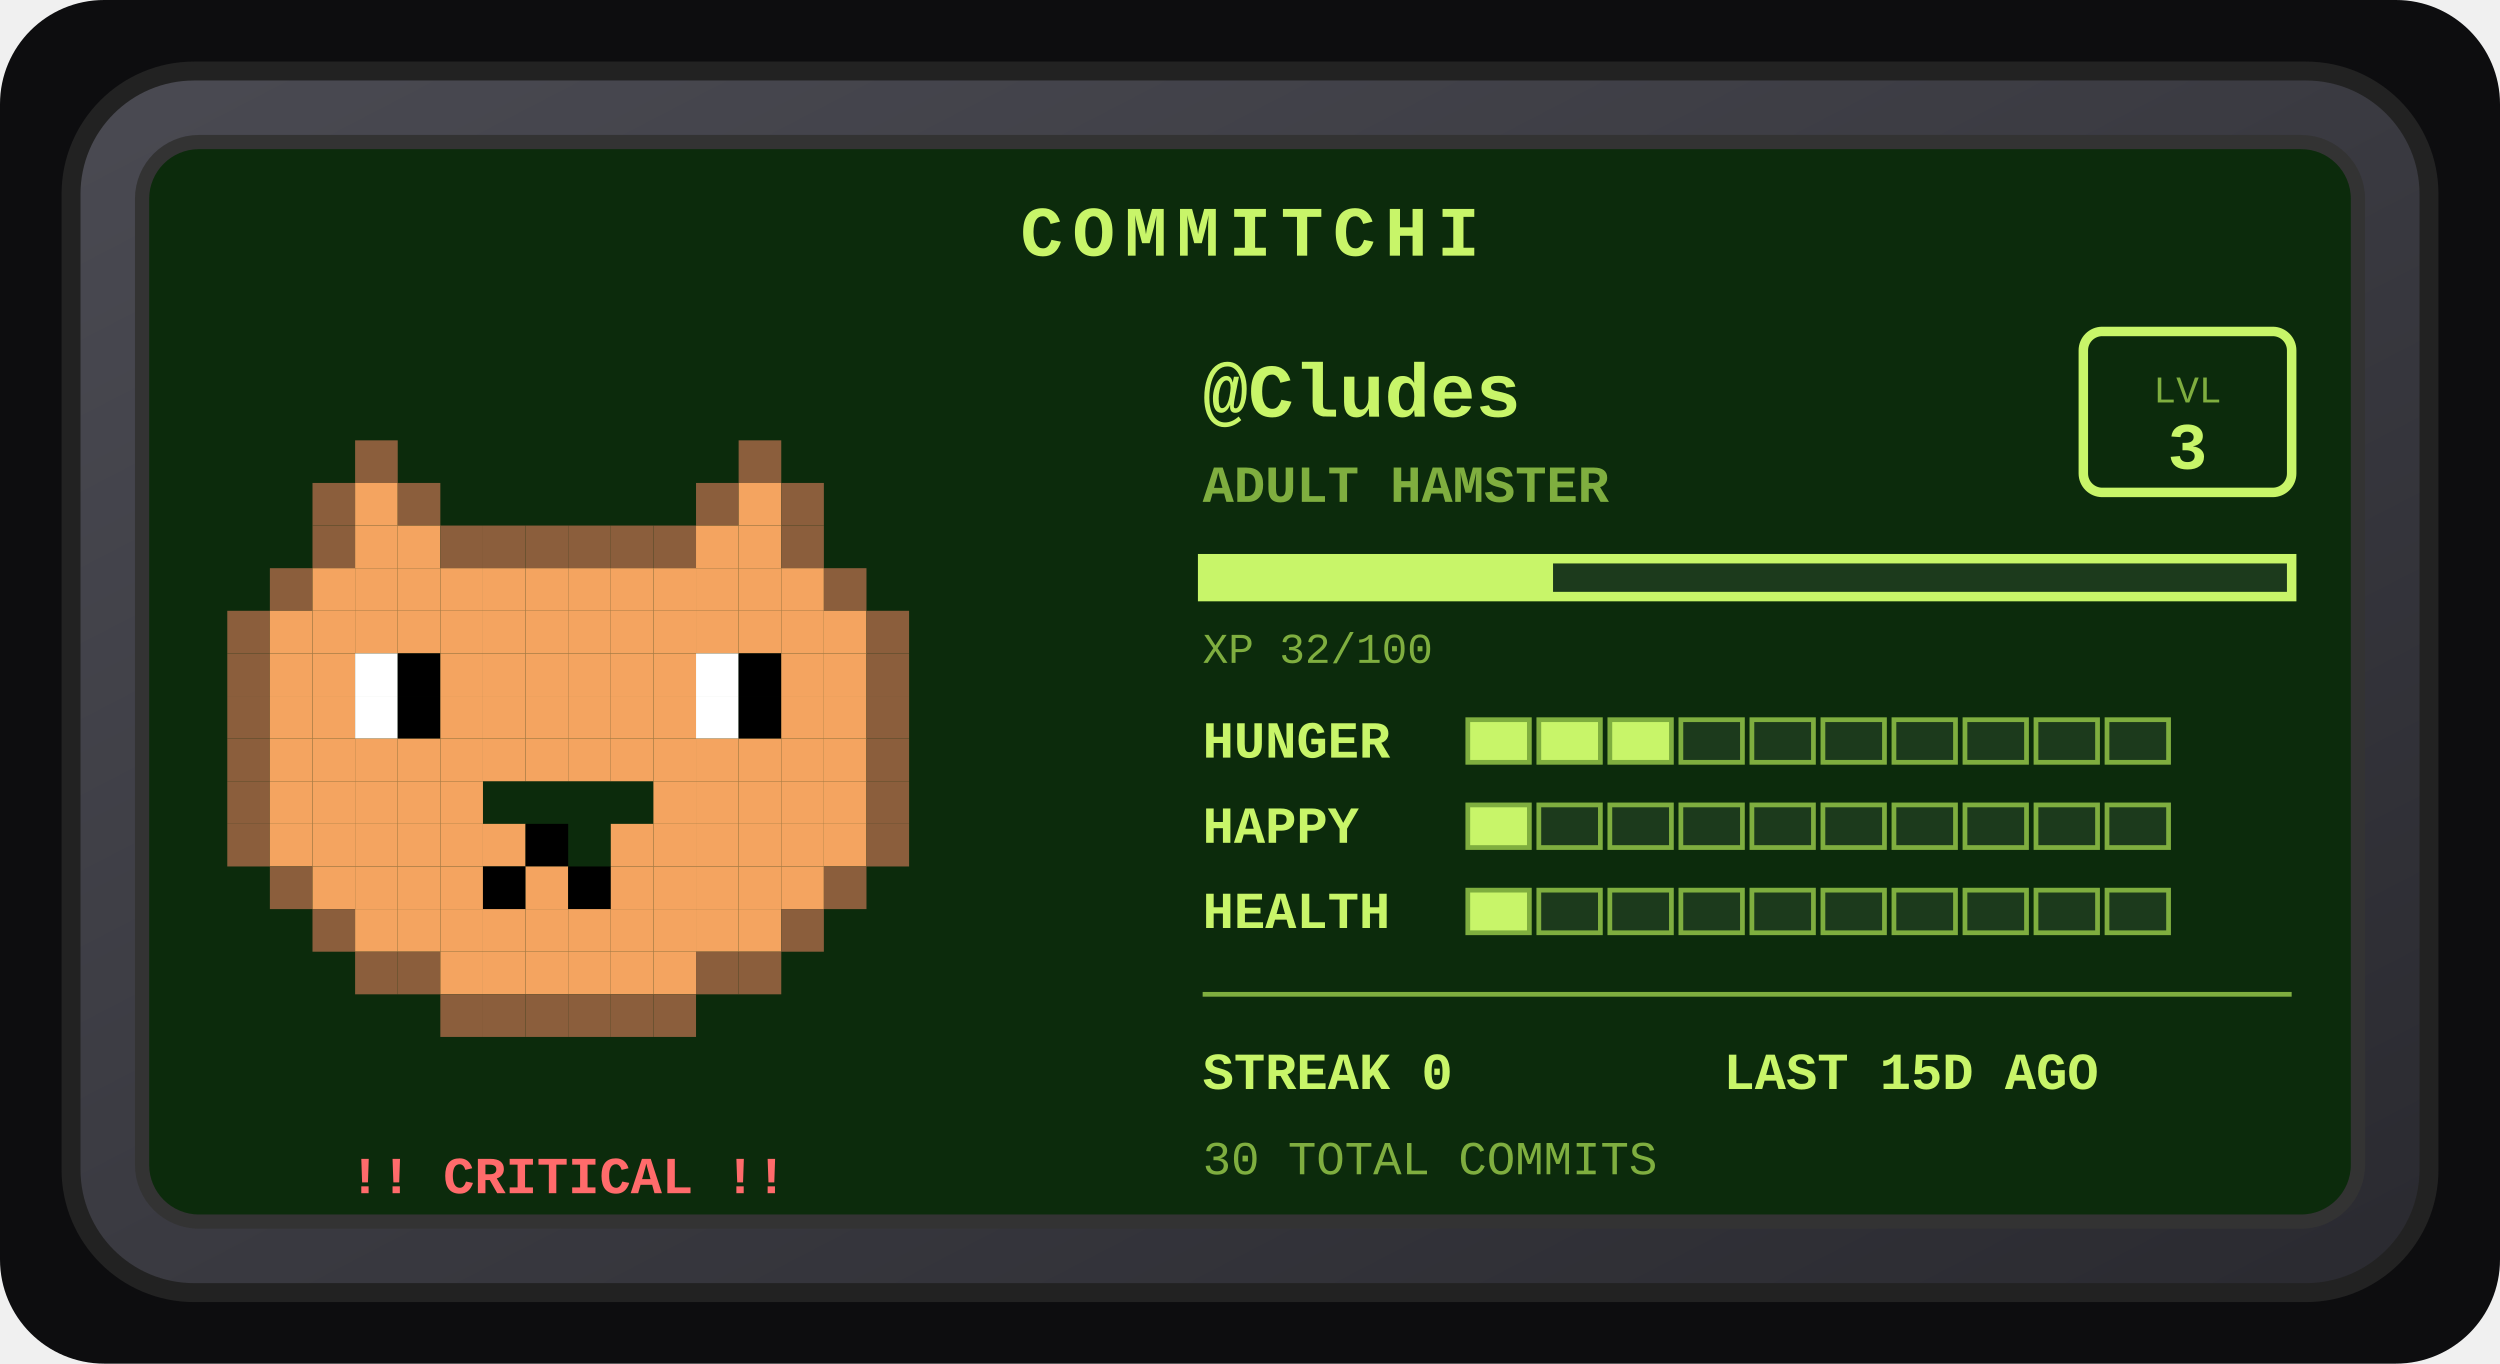
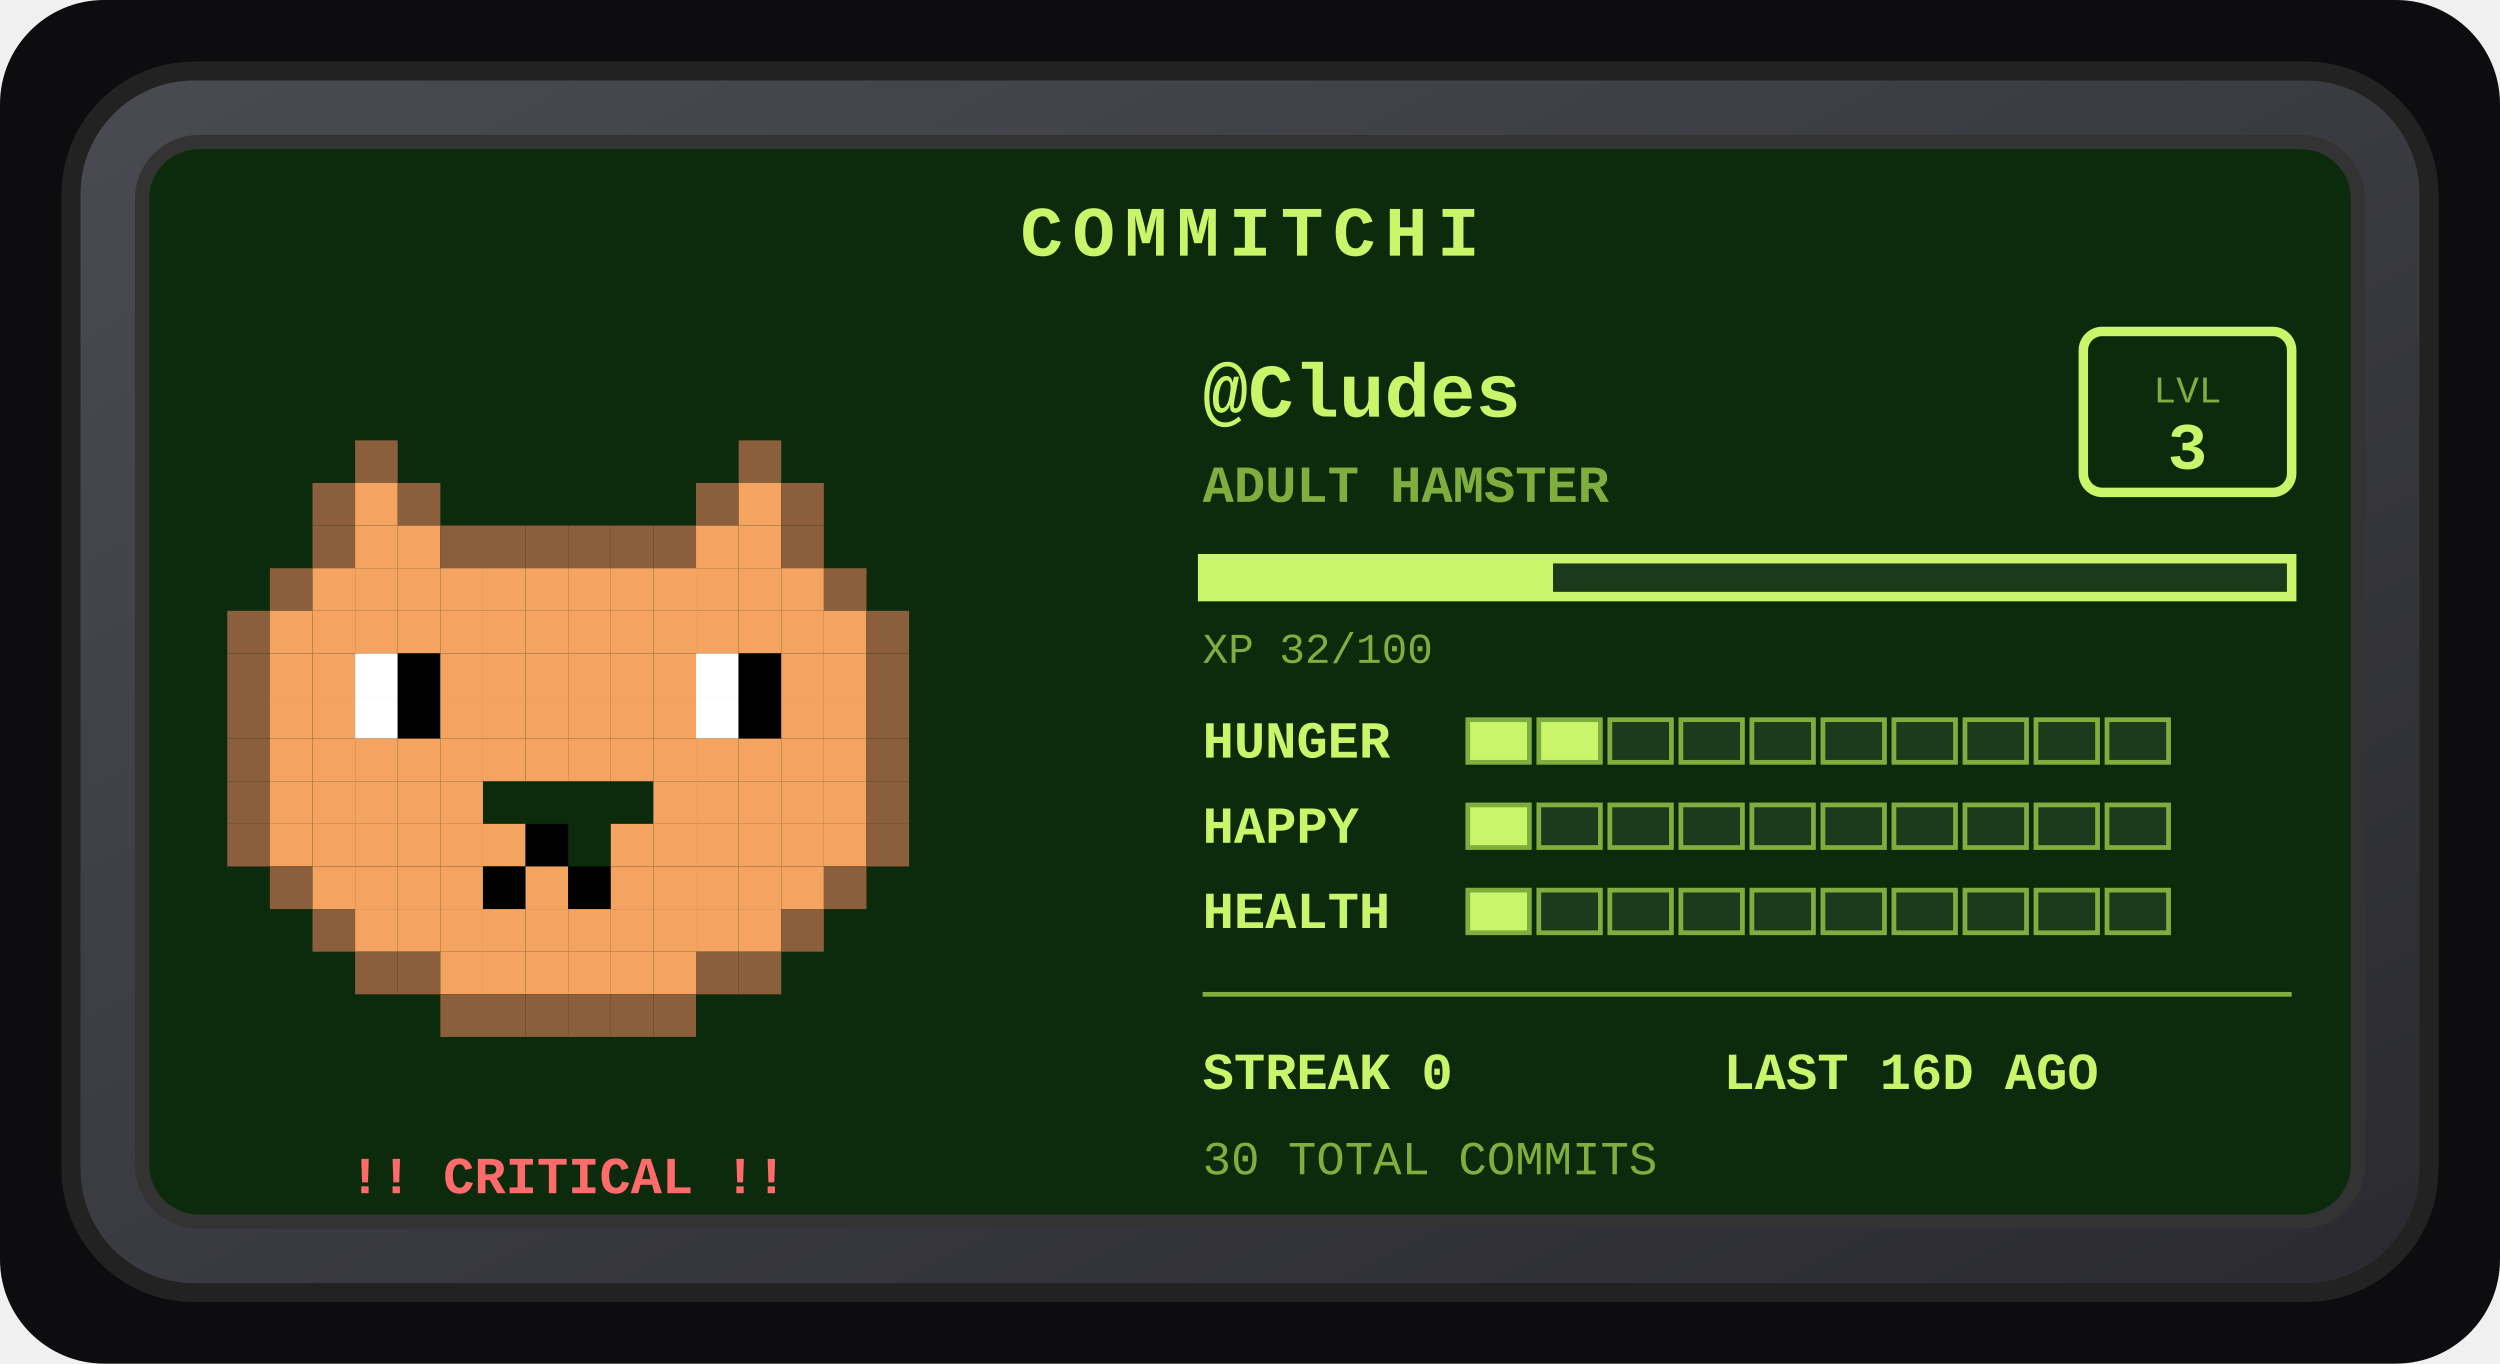
<svg xmlns="http://www.w3.org/2000/svg" width="528" height="288" viewBox="0 0 528 288" role="img" aria-label="Commitchi pet for Cludes">
  <defs>
    <linearGradient id="shell" x1="0" y1="0" x2="1" y2="1">
      <stop offset="0" stop-color="#4a4a52" />
      <stop offset="1" stop-color="#2a2a30" />
    </linearGradient>
  </defs>
  <rect x="0" y="0" width="528" height="288" rx="22" fill="#0d0d0f" />
  <g transform="translate(14, 14)">
    <rect x="1" y="1" width="498" height="258" rx="26" fill="url(#shell)" stroke="#222" stroke-width="4" />
    <rect x="16" y="16" width="468" height="228" rx="12" fill="#0c2b0c" stroke="#333" stroke-width="3" />
    <text x="250" y="40" text-anchor="middle" font-family="'Courier New',monospace" font-size="15" font-weight="bold" letter-spacing="2" fill="#c8f569">COMMITCHI</text>
    <g>
      <rect x="61" y="79" width="9" height="9" fill="#8b5e3c" />
      <rect x="142" y="79" width="9" height="9" fill="#8b5e3c" />
      <rect x="52" y="88" width="9" height="9" fill="#8b5e3c" />
      <rect x="61" y="88" width="9" height="9" fill="#f4a460" />
      <rect x="70" y="88" width="9" height="9" fill="#8b5e3c" />
      <rect x="133" y="88" width="9" height="9" fill="#8b5e3c" />
      <rect x="142" y="88" width="9" height="9" fill="#f4a460" />
      <rect x="151" y="88" width="9" height="9" fill="#8b5e3c" />
      <rect x="52" y="97" width="9" height="9" fill="#8b5e3c" />
      <rect x="61" y="97" width="9" height="9" fill="#f4a460" />
      <rect x="70" y="97" width="9" height="9" fill="#f4a460" />
      <rect x="79" y="97" width="9" height="9" fill="#8b5e3c" />
      <rect x="88" y="97" width="9" height="9" fill="#8b5e3c" />
      <rect x="97" y="97" width="9" height="9" fill="#8b5e3c" />
      <rect x="106" y="97" width="9" height="9" fill="#8b5e3c" />
      <rect x="115" y="97" width="9" height="9" fill="#8b5e3c" />
      <rect x="124" y="97" width="9" height="9" fill="#8b5e3c" />
      <rect x="133" y="97" width="9" height="9" fill="#f4a460" />
      <rect x="142" y="97" width="9" height="9" fill="#f4a460" />
      <rect x="151" y="97" width="9" height="9" fill="#8b5e3c" />
      <rect x="43" y="106" width="9" height="9" fill="#8b5e3c" />
      <rect x="52" y="106" width="9" height="9" fill="#f4a460" />
      <rect x="61" y="106" width="9" height="9" fill="#f4a460" />
      <rect x="70" y="106" width="9" height="9" fill="#f4a460" />
      <rect x="79" y="106" width="9" height="9" fill="#f4a460" />
      <rect x="88" y="106" width="9" height="9" fill="#f4a460" />
      <rect x="97" y="106" width="9" height="9" fill="#f4a460" />
      <rect x="106" y="106" width="9" height="9" fill="#f4a460" />
      <rect x="115" y="106" width="9" height="9" fill="#f4a460" />
      <rect x="124" y="106" width="9" height="9" fill="#f4a460" />
      <rect x="133" y="106" width="9" height="9" fill="#f4a460" />
      <rect x="142" y="106" width="9" height="9" fill="#f4a460" />
      <rect x="151" y="106" width="9" height="9" fill="#f4a460" />
      <rect x="160" y="106" width="9" height="9" fill="#8b5e3c" />
      <rect x="34" y="115" width="9" height="9" fill="#8b5e3c" />
      <rect x="43" y="115" width="9" height="9" fill="#f4a460" />
      <rect x="52" y="115" width="9" height="9" fill="#f4a460" />
      <rect x="61" y="115" width="9" height="9" fill="#f4a460" />
      <rect x="70" y="115" width="9" height="9" fill="#f4a460" />
      <rect x="79" y="115" width="9" height="9" fill="#f4a460" />
      <rect x="88" y="115" width="9" height="9" fill="#f4a460" />
      <rect x="97" y="115" width="9" height="9" fill="#f4a460" />
      <rect x="106" y="115" width="9" height="9" fill="#f4a460" />
      <rect x="115" y="115" width="9" height="9" fill="#f4a460" />
      <rect x="124" y="115" width="9" height="9" fill="#f4a460" />
      <rect x="133" y="115" width="9" height="9" fill="#f4a460" />
      <rect x="142" y="115" width="9" height="9" fill="#f4a460" />
      <rect x="151" y="115" width="9" height="9" fill="#f4a460" />
      <rect x="160" y="115" width="9" height="9" fill="#f4a460" />
      <rect x="169" y="115" width="9" height="9" fill="#8b5e3c" />
      <rect x="34" y="124" width="9" height="9" fill="#8b5e3c" />
      <rect x="43" y="124" width="9" height="9" fill="#f4a460" />
      <rect x="52" y="124" width="9" height="9" fill="#f4a460" />
      <rect x="61" y="124" width="9" height="9" fill="#ffffff" />
      <rect x="70" y="124" width="9" height="9" fill="#000000" />
      <rect x="79" y="124" width="9" height="9" fill="#f4a460" />
      <rect x="88" y="124" width="9" height="9" fill="#f4a460" />
      <rect x="97" y="124" width="9" height="9" fill="#f4a460" />
      <rect x="106" y="124" width="9" height="9" fill="#f4a460" />
      <rect x="115" y="124" width="9" height="9" fill="#f4a460" />
      <rect x="124" y="124" width="9" height="9" fill="#f4a460" />
      <rect x="133" y="124" width="9" height="9" fill="#ffffff" />
      <rect x="142" y="124" width="9" height="9" fill="#000000" />
      <rect x="151" y="124" width="9" height="9" fill="#f4a460" />
      <rect x="160" y="124" width="9" height="9" fill="#f4a460" />
      <rect x="169" y="124" width="9" height="9" fill="#8b5e3c" />
      <rect x="34" y="133" width="9" height="9" fill="#8b5e3c" />
      <rect x="43" y="133" width="9" height="9" fill="#f4a460" />
      <rect x="52" y="133" width="9" height="9" fill="#f4a460" />
      <rect x="61" y="133" width="9" height="9" fill="#ffffff" />
      <rect x="70" y="133" width="9" height="9" fill="#000000" />
      <rect x="79" y="133" width="9" height="9" fill="#f4a460" />
      <rect x="88" y="133" width="9" height="9" fill="#f4a460" />
      <rect x="97" y="133" width="9" height="9" fill="#f4a460" />
      <rect x="106" y="133" width="9" height="9" fill="#f4a460" />
      <rect x="115" y="133" width="9" height="9" fill="#f4a460" />
      <rect x="124" y="133" width="9" height="9" fill="#f4a460" />
      <rect x="133" y="133" width="9" height="9" fill="#ffffff" />
      <rect x="142" y="133" width="9" height="9" fill="#000000" />
      <rect x="151" y="133" width="9" height="9" fill="#f4a460" />
      <rect x="160" y="133" width="9" height="9" fill="#f4a460" />
      <rect x="169" y="133" width="9" height="9" fill="#8b5e3c" />
      <rect x="34" y="142" width="9" height="9" fill="#8b5e3c" />
      <rect x="43" y="142" width="9" height="9" fill="#f4a460" />
      <rect x="52" y="142" width="9" height="9" fill="#f4a460" />
      <rect x="61" y="142" width="9" height="9" fill="#f4a460" />
      <rect x="70" y="142" width="9" height="9" fill="#f4a460" />
      <rect x="79" y="142" width="9" height="9" fill="#f4a460" />
      <rect x="88" y="142" width="9" height="9" fill="#f4a460" />
      <rect x="97" y="142" width="9" height="9" fill="#f4a460" />
      <rect x="106" y="142" width="9" height="9" fill="#f4a460" />
      <rect x="115" y="142" width="9" height="9" fill="#f4a460" />
      <rect x="124" y="142" width="9" height="9" fill="#f4a460" />
      <rect x="133" y="142" width="9" height="9" fill="#f4a460" />
      <rect x="142" y="142" width="9" height="9" fill="#f4a460" />
      <rect x="151" y="142" width="9" height="9" fill="#f4a460" />
      <rect x="160" y="142" width="9" height="9" fill="#f4a460" />
      <rect x="169" y="142" width="9" height="9" fill="#8b5e3c" />
      <rect x="34" y="151" width="9" height="9" fill="#8b5e3c" />
      <rect x="43" y="151" width="9" height="9" fill="#f4a460" />
      <rect x="52" y="151" width="9" height="9" fill="#f4a460" />
      <rect x="61" y="151" width="9" height="9" fill="#f4a460" />
      <rect x="70" y="151" width="9" height="9" fill="#f4a460" />
      <rect x="79" y="151" width="9" height="9" fill="#f4a460" />
      <rect x="124" y="151" width="9" height="9" fill="#f4a460" />
      <rect x="133" y="151" width="9" height="9" fill="#f4a460" />
      <rect x="142" y="151" width="9" height="9" fill="#f4a460" />
      <rect x="151" y="151" width="9" height="9" fill="#f4a460" />
      <rect x="160" y="151" width="9" height="9" fill="#f4a460" />
      <rect x="169" y="151" width="9" height="9" fill="#8b5e3c" />
      <rect x="34" y="160" width="9" height="9" fill="#8b5e3c" />
      <rect x="43" y="160" width="9" height="9" fill="#f4a460" />
      <rect x="52" y="160" width="9" height="9" fill="#f4a460" />
      <rect x="61" y="160" width="9" height="9" fill="#f4a460" />
      <rect x="70" y="160" width="9" height="9" fill="#f4a460" />
      <rect x="79" y="160" width="9" height="9" fill="#f4a460" />
      <rect x="88" y="160" width="9" height="9" fill="#f4a460" />
      <rect x="97" y="160" width="9" height="9" fill="#000000" />
      <rect x="115" y="160" width="9" height="9" fill="#f4a460" />
      <rect x="124" y="160" width="9" height="9" fill="#f4a460" />
      <rect x="133" y="160" width="9" height="9" fill="#f4a460" />
      <rect x="142" y="160" width="9" height="9" fill="#f4a460" />
      <rect x="151" y="160" width="9" height="9" fill="#f4a460" />
      <rect x="160" y="160" width="9" height="9" fill="#f4a460" />
      <rect x="169" y="160" width="9" height="9" fill="#8b5e3c" />
      <rect x="43" y="169" width="9" height="9" fill="#8b5e3c" />
      <rect x="52" y="169" width="9" height="9" fill="#f4a460" />
      <rect x="61" y="169" width="9" height="9" fill="#f4a460" />
      <rect x="70" y="169" width="9" height="9" fill="#f4a460" />
      <rect x="79" y="169" width="9" height="9" fill="#f4a460" />
      <rect x="88" y="169" width="9" height="9" fill="#000000" />
      <rect x="97" y="169" width="9" height="9" fill="#f4a460" />
      <rect x="106" y="169" width="9" height="9" fill="#000000" />
      <rect x="115" y="169" width="9" height="9" fill="#f4a460" />
      <rect x="124" y="169" width="9" height="9" fill="#f4a460" />
      <rect x="133" y="169" width="9" height="9" fill="#f4a460" />
      <rect x="142" y="169" width="9" height="9" fill="#f4a460" />
      <rect x="151" y="169" width="9" height="9" fill="#f4a460" />
      <rect x="160" y="169" width="9" height="9" fill="#8b5e3c" />
      <rect x="52" y="178" width="9" height="9" fill="#8b5e3c" />
      <rect x="61" y="178" width="9" height="9" fill="#f4a460" />
      <rect x="70" y="178" width="9" height="9" fill="#f4a460" />
      <rect x="79" y="178" width="9" height="9" fill="#f4a460" />
      <rect x="88" y="178" width="9" height="9" fill="#f4a460" />
      <rect x="97" y="178" width="9" height="9" fill="#f4a460" />
      <rect x="106" y="178" width="9" height="9" fill="#f4a460" />
      <rect x="115" y="178" width="9" height="9" fill="#f4a460" />
      <rect x="124" y="178" width="9" height="9" fill="#f4a460" />
      <rect x="133" y="178" width="9" height="9" fill="#f4a460" />
      <rect x="142" y="178" width="9" height="9" fill="#f4a460" />
      <rect x="151" y="178" width="9" height="9" fill="#8b5e3c" />
      <rect x="61" y="187" width="9" height="9" fill="#8b5e3c" />
      <rect x="70" y="187" width="9" height="9" fill="#8b5e3c" />
      <rect x="79" y="187" width="9" height="9" fill="#f4a460" />
      <rect x="88" y="187" width="9" height="9" fill="#f4a460" />
      <rect x="97" y="187" width="9" height="9" fill="#f4a460" />
      <rect x="106" y="187" width="9" height="9" fill="#f4a460" />
      <rect x="115" y="187" width="9" height="9" fill="#f4a460" />
      <rect x="124" y="187" width="9" height="9" fill="#f4a460" />
      <rect x="133" y="187" width="9" height="9" fill="#8b5e3c" />
      <rect x="142" y="187" width="9" height="9" fill="#8b5e3c" />
      <rect x="79" y="196" width="9" height="9" fill="#8b5e3c" />
      <rect x="88" y="196" width="9" height="9" fill="#8b5e3c" />
      <rect x="97" y="196" width="9" height="9" fill="#8b5e3c" />
      <rect x="106" y="196" width="9" height="9" fill="#8b5e3c" />
      <rect x="115" y="196" width="9" height="9" fill="#8b5e3c" />
      <rect x="124" y="196" width="9" height="9" fill="#8b5e3c" />
      <animateTransform attributeName="transform" type="translate" values="0 0; 0 -5; 0 0" dur="3s" repeatCount="indefinite" />
    </g>
    <text x="106" y="238" text-anchor="middle" font-family="'Courier New',monospace" font-size="11" font-weight="bold" fill="#ff6b6b">!! CRITICAL !!</text>
    <text x="240" y="74" font-family="'Courier New',monospace" font-size="16" font-weight="bold" fill="#c8f569">@Cludes</text>
    <text x="240" y="92" font-family="'Courier New',monospace" font-size="11" font-weight="bold" fill="#7fae3f">ADULT HAMSTER</text>
    <rect x="426" y="56" width="44" height="34" rx="4" fill="none" stroke="#c8f569" stroke-width="2" />
    <text x="448" y="71" text-anchor="middle" font-family="'Courier New',monospace" font-size="8" fill="#7fae3f">LVL</text>
    <text x="448" y="85" text-anchor="middle" font-family="'Courier New',monospace" font-size="14" font-weight="bold" fill="#c8f569">3</text>
    <rect x="240" y="104" width="230" height="8" fill="#1c3a1c" stroke="#c8f569" stroke-width="2" />
    <rect x="240" y="104" width="74" height="8" fill="#c8f569" />
    <text x="240" y="126" font-family="'Courier New',monospace" font-size="9" fill="#7fae3f">XP 32/100</text>
    <text x="240" y="146" font-family="'Courier New',monospace" font-size="11" font-weight="bold" fill="#c8f569">HUNGER</text>
    <rect x="296" y="138" width="13" height="9" fill="#c8f569" stroke="#7fae3f" stroke-width="1" />
    <rect x="311" y="138" width="13" height="9" fill="#c8f569" stroke="#7fae3f" stroke-width="1" />
-     <rect x="326" y="138" width="13" height="9" fill="#c8f569" stroke="#7fae3f" stroke-width="1" />
+     <rect x="326" y="138" width="13" height="9" fill="#1c3a1c" stroke="#7fae3f" stroke-width="1" />
    <rect x="341" y="138" width="13" height="9" fill="#1c3a1c" stroke="#7fae3f" stroke-width="1" />
    <rect x="356" y="138" width="13" height="9" fill="#1c3a1c" stroke="#7fae3f" stroke-width="1" />
    <rect x="371" y="138" width="13" height="9" fill="#1c3a1c" stroke="#7fae3f" stroke-width="1" />
    <rect x="386" y="138" width="13" height="9" fill="#1c3a1c" stroke="#7fae3f" stroke-width="1" />
    <rect x="401" y="138" width="13" height="9" fill="#1c3a1c" stroke="#7fae3f" stroke-width="1" />
    <rect x="416" y="138" width="13" height="9" fill="#1c3a1c" stroke="#7fae3f" stroke-width="1" />
    <rect x="431" y="138" width="13" height="9" fill="#1c3a1c" stroke="#7fae3f" stroke-width="1" />
    <text x="240" y="164" font-family="'Courier New',monospace" font-size="11" font-weight="bold" fill="#c8f569">HAPPY</text>
    <rect x="296" y="156" width="13" height="9" fill="#c8f569" stroke="#7fae3f" stroke-width="1" />
    <rect x="311" y="156" width="13" height="9" fill="#1c3a1c" stroke="#7fae3f" stroke-width="1" />
    <rect x="326" y="156" width="13" height="9" fill="#1c3a1c" stroke="#7fae3f" stroke-width="1" />
    <rect x="341" y="156" width="13" height="9" fill="#1c3a1c" stroke="#7fae3f" stroke-width="1" />
    <rect x="356" y="156" width="13" height="9" fill="#1c3a1c" stroke="#7fae3f" stroke-width="1" />
    <rect x="371" y="156" width="13" height="9" fill="#1c3a1c" stroke="#7fae3f" stroke-width="1" />
    <rect x="386" y="156" width="13" height="9" fill="#1c3a1c" stroke="#7fae3f" stroke-width="1" />
    <rect x="401" y="156" width="13" height="9" fill="#1c3a1c" stroke="#7fae3f" stroke-width="1" />
    <rect x="416" y="156" width="13" height="9" fill="#1c3a1c" stroke="#7fae3f" stroke-width="1" />
    <rect x="431" y="156" width="13" height="9" fill="#1c3a1c" stroke="#7fae3f" stroke-width="1" />
    <text x="240" y="182" font-family="'Courier New',monospace" font-size="11" font-weight="bold" fill="#c8f569">HEALTH</text>
    <rect x="296" y="174" width="13" height="9" fill="#c8f569" stroke="#7fae3f" stroke-width="1" />
    <rect x="311" y="174" width="13" height="9" fill="#1c3a1c" stroke="#7fae3f" stroke-width="1" />
    <rect x="326" y="174" width="13" height="9" fill="#1c3a1c" stroke="#7fae3f" stroke-width="1" />
    <rect x="341" y="174" width="13" height="9" fill="#1c3a1c" stroke="#7fae3f" stroke-width="1" />
    <rect x="356" y="174" width="13" height="9" fill="#1c3a1c" stroke="#7fae3f" stroke-width="1" />
    <rect x="371" y="174" width="13" height="9" fill="#1c3a1c" stroke="#7fae3f" stroke-width="1" />
    <rect x="386" y="174" width="13" height="9" fill="#1c3a1c" stroke="#7fae3f" stroke-width="1" />
    <rect x="401" y="174" width="13" height="9" fill="#1c3a1c" stroke="#7fae3f" stroke-width="1" />
    <rect x="416" y="174" width="13" height="9" fill="#1c3a1c" stroke="#7fae3f" stroke-width="1" />
    <rect x="431" y="174" width="13" height="9" fill="#1c3a1c" stroke="#7fae3f" stroke-width="1" />
    <line x1="240" y1="196" x2="470" y2="196" stroke="#7fae3f" stroke-width="1" />
    <text x="240" y="216" font-family="'Courier New',monospace" font-size="11" font-weight="bold" fill="#c8f569">STREAK 0</text>
-     <text x="350" y="216" font-family="'Courier New',monospace" font-size="11" font-weight="bold" fill="#c8f569">LAST 15D AGO</text>
+     <text x="350" y="216" font-family="'Courier New',monospace" font-size="11" font-weight="bold" fill="#c8f569">LAST 16D AGO</text>
    <text x="240" y="234" font-family="'Courier New',monospace" font-size="10" fill="#7fae3f">30 TOTAL COMMITS</text>
  </g>
</svg>
